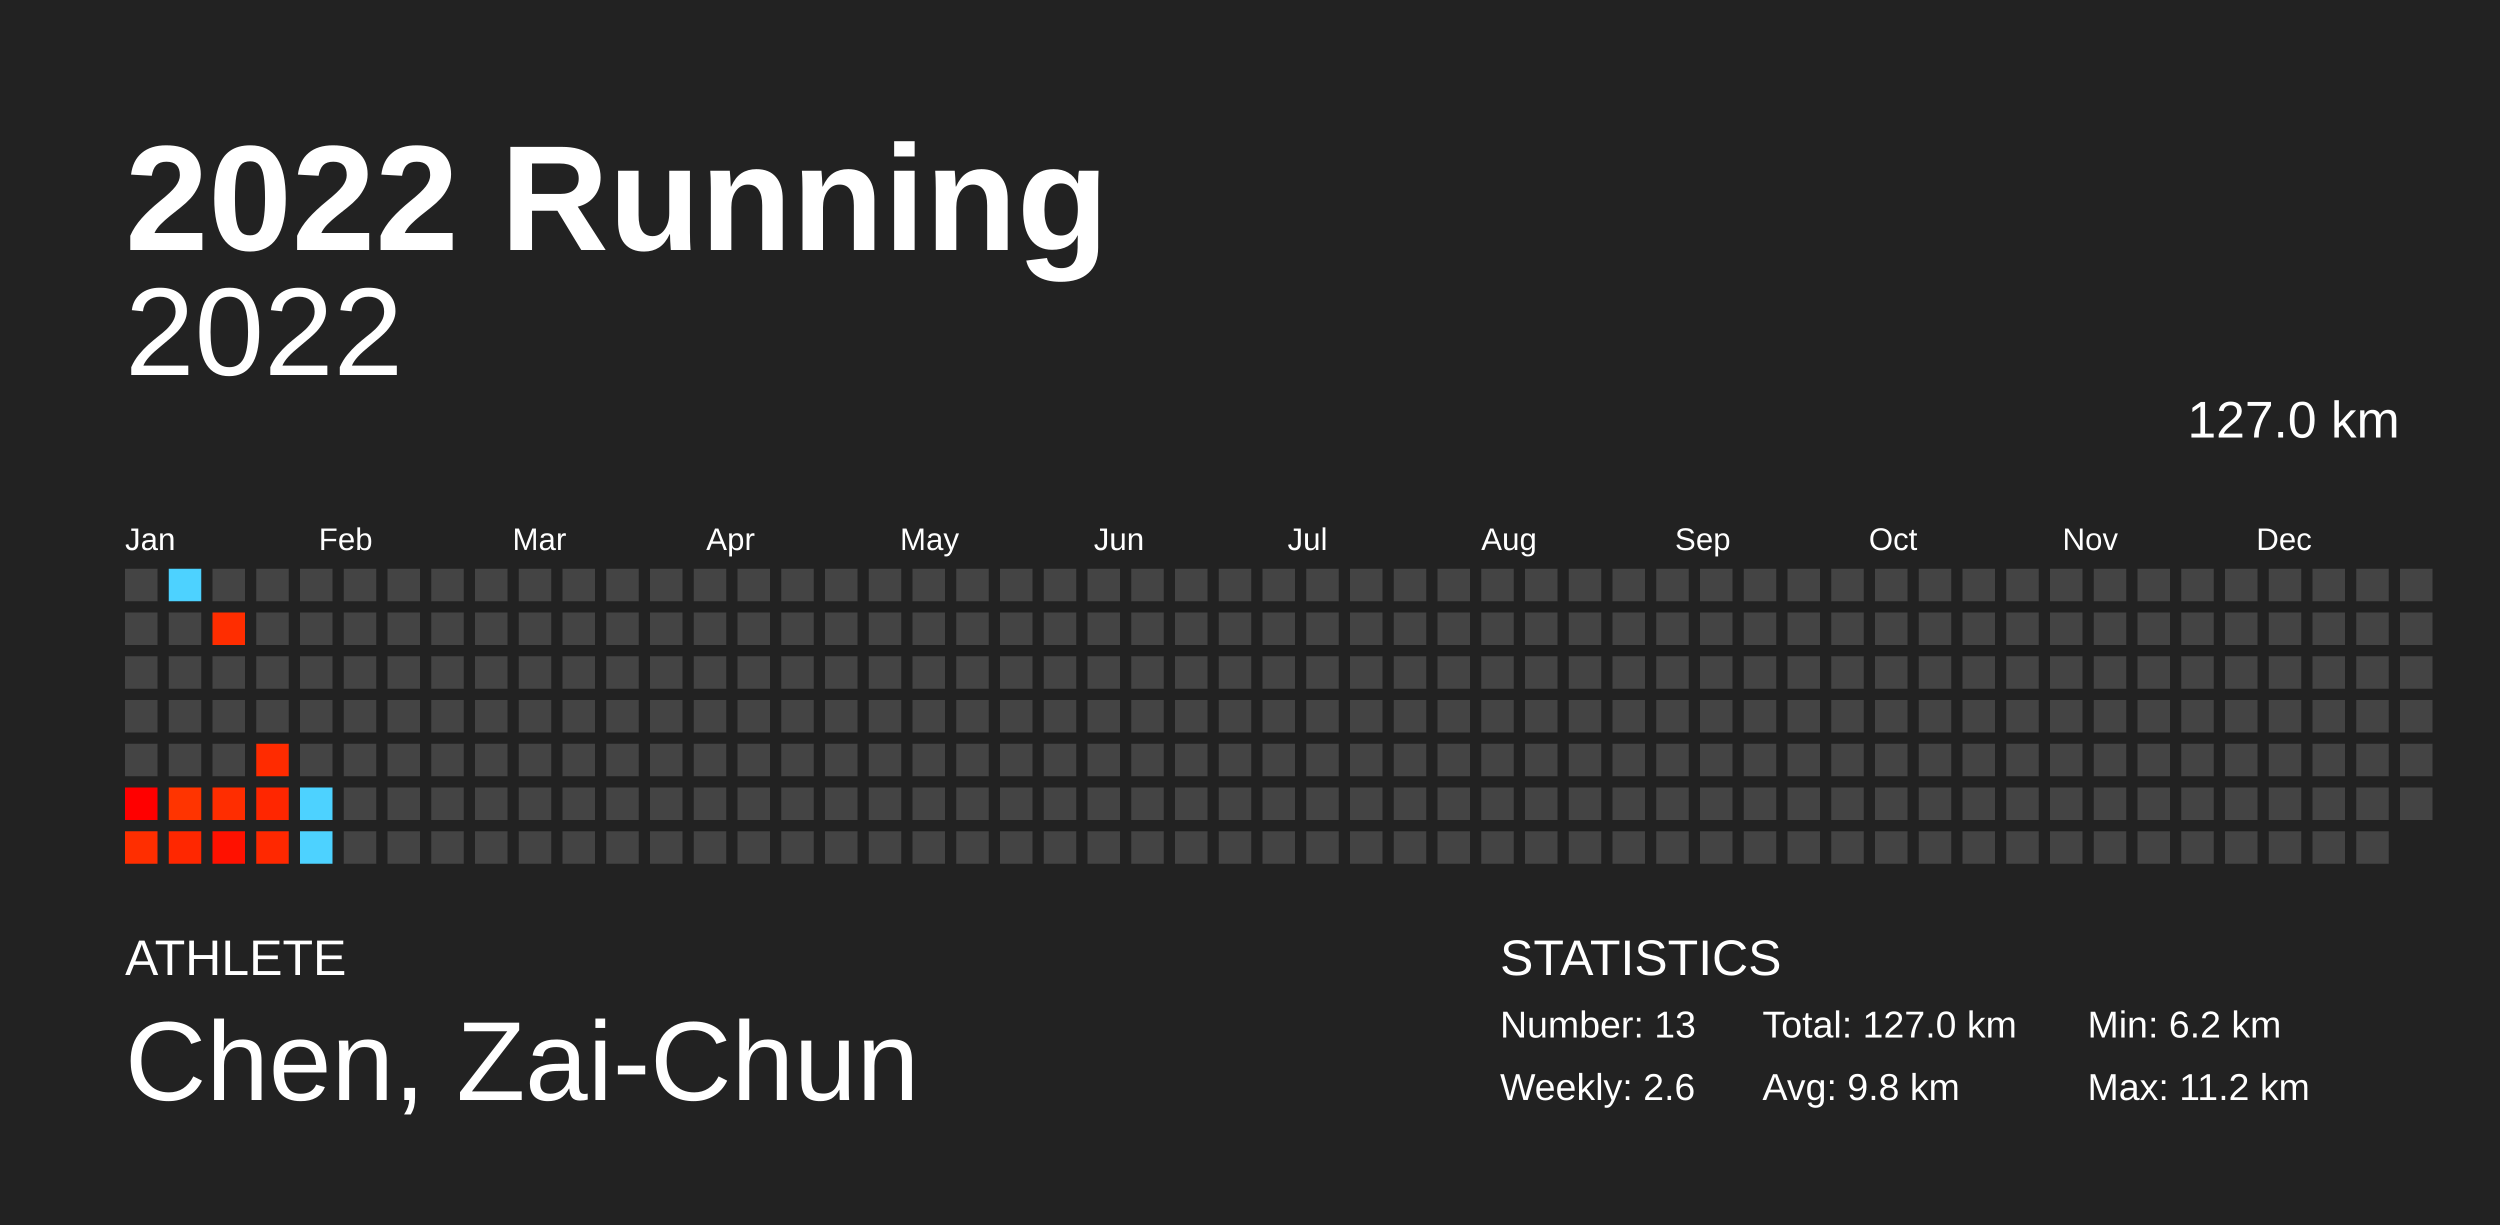
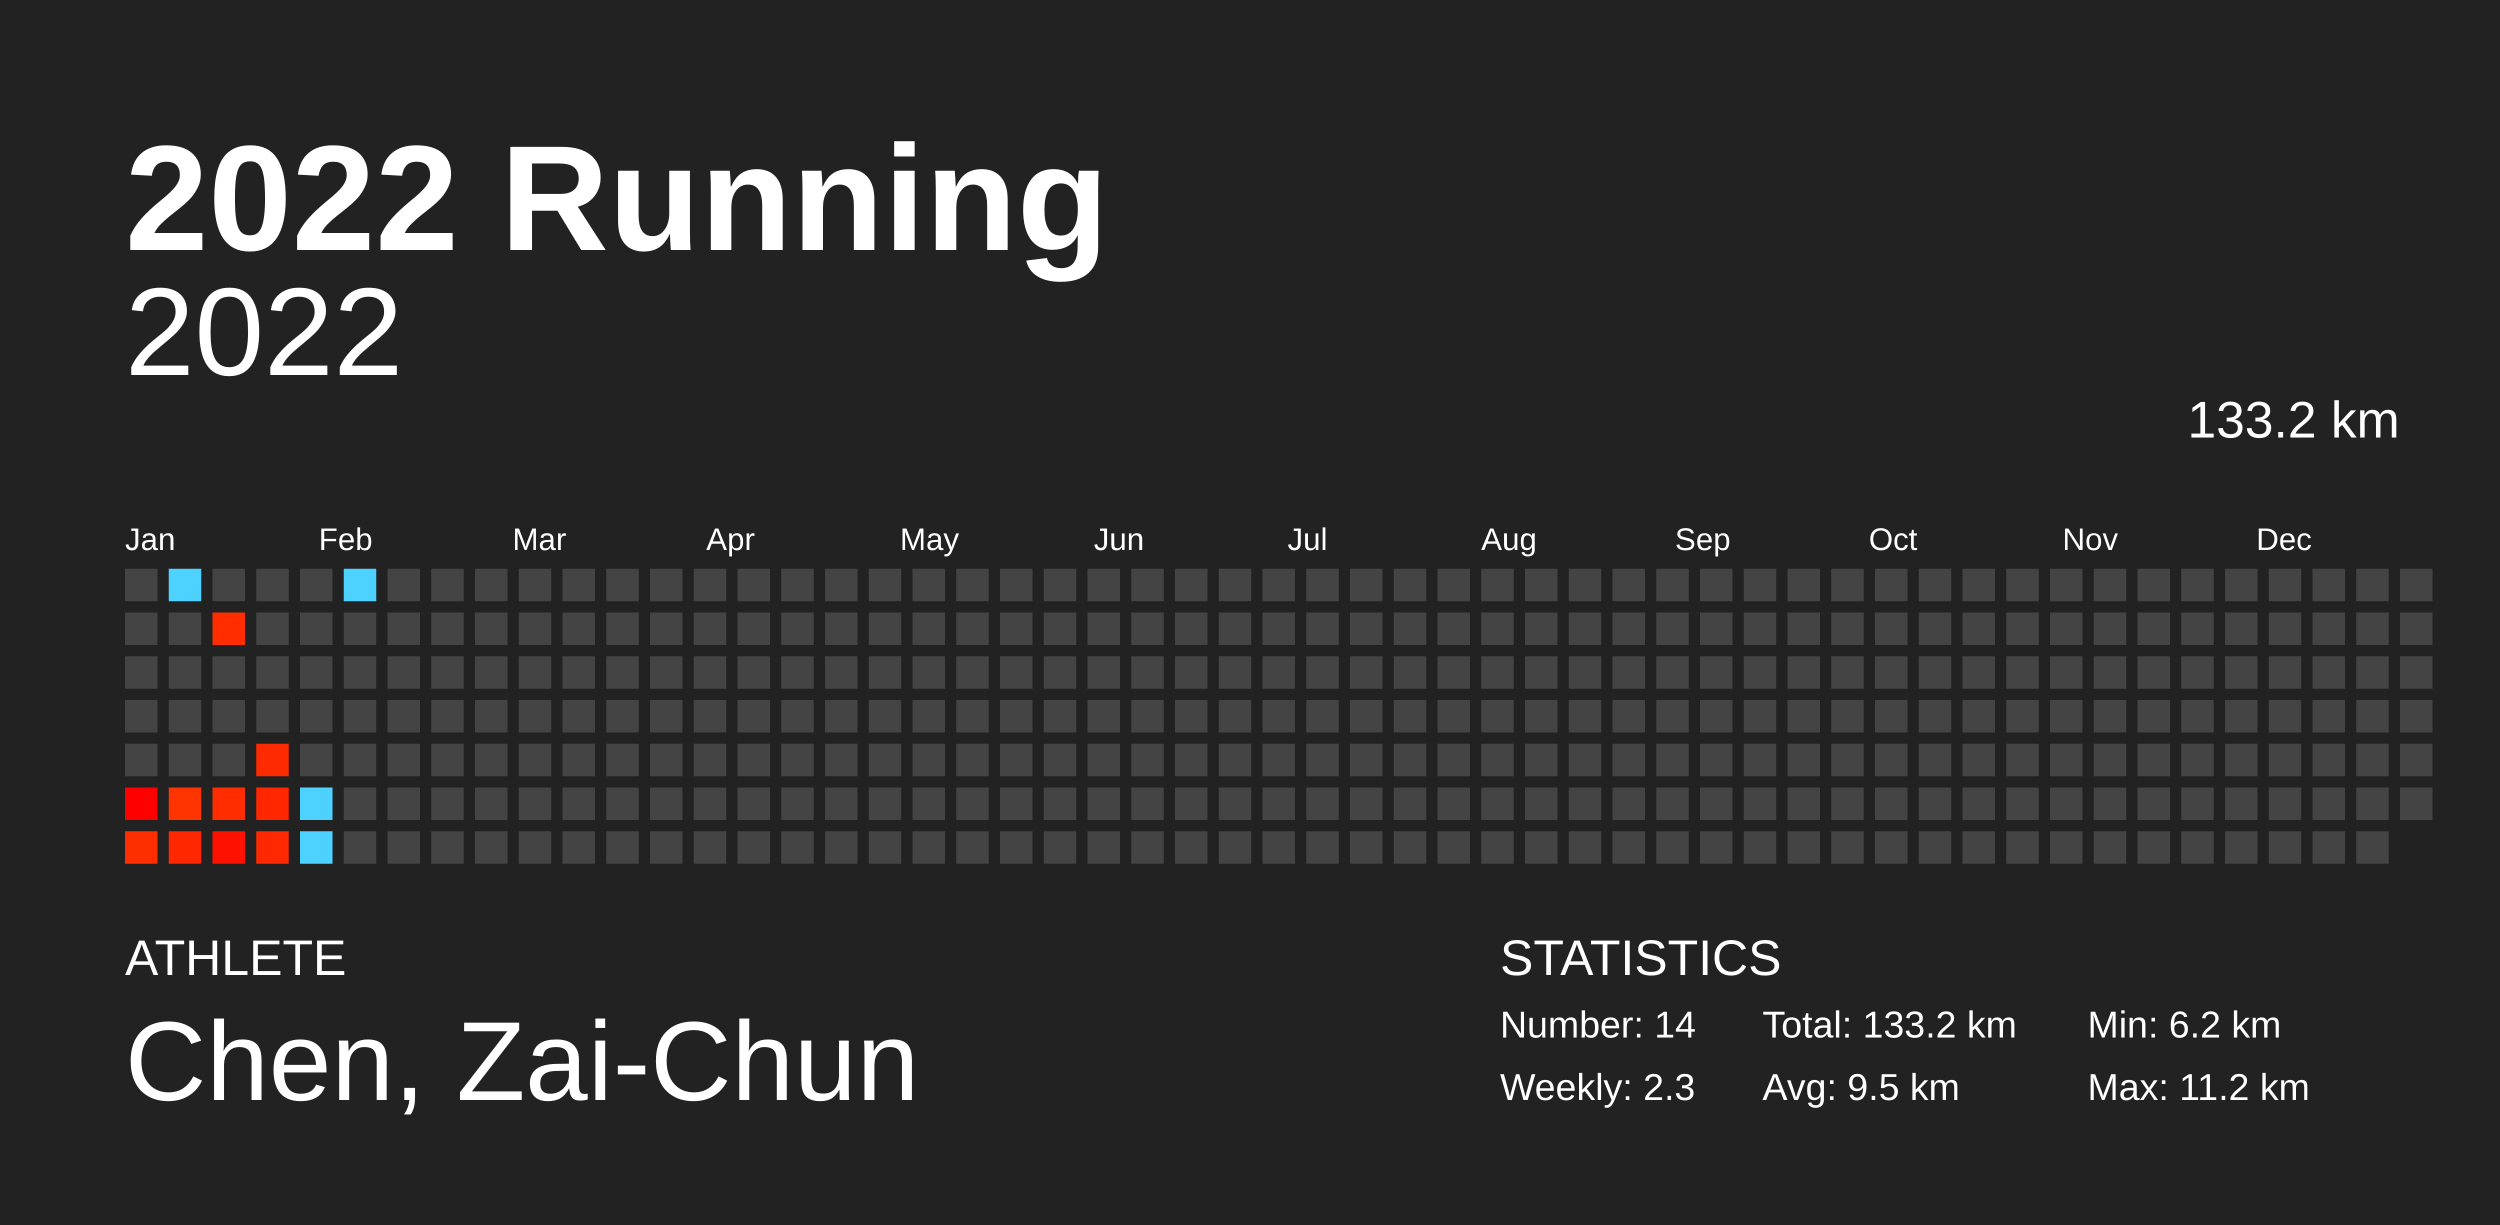
<svg xmlns="http://www.w3.org/2000/svg" baseProfile="full" height="98mm" version="1.1" viewBox="0,0,200,98" width="200mm">
  <defs />
  <rect fill="#222222" height="98" width="200" x="0" y="0" />
  <text fill="#FFFFFF" style="font-size:12px; font-family:Arial; font-weight:bold;" x="10" y="20">2022 Running</text>
  <text fill="#FFFFFF" style="font-size:4px; font-family:Arial" x="10" y="78">ATHLETE</text>
  <text fill="#FFFFFF" style="font-size:9px; font-family:Arial" x="10" y="88">Chen, Zai-Chun</text>
  <text fill="#FFFFFF" style="font-size:4px; font-family:Arial" x="120" y="78">STATISTICS</text>
-   <text fill="#FFFFFF" style="font-size:3px; font-family:Arial" x="120" y="83">Number: 13</text>
-   <text fill="#FFFFFF" style="font-size:3px; font-family:Arial" x="120" y="88">Weekly: 2.6</text>
-   <text fill="#FFFFFF" style="font-size:3px; font-family:Arial" x="141" y="83">Total: 127.0 km</text>
-   <text fill="#FFFFFF" style="font-size:3px; font-family:Arial" x="141" y="88">Avg: 9.8 km</text>
+   <text fill="#FFFFFF" style="font-size:3px; font-family:Arial" x="120" y="83">Number: 14</text>
+   <text fill="#FFFFFF" style="font-size:3px; font-family:Arial" x="120" y="88">Weekly: 2.3</text>
+   <text fill="#FFFFFF" style="font-size:3px; font-family:Arial" x="141" y="83">Total: 133.2 km</text>
+   <text fill="#FFFFFF" style="font-size:3px; font-family:Arial" x="141" y="88">Avg: 9.5 km</text>
  <text fill="#FFFFFF" style="font-size:3px; font-family:Arial" x="167" y="83">Min: 6.2 km</text>
  <text fill="#FFFFFF" style="font-size:3px; font-family:Arial" x="167" y="88">Max: 11.2 km</text>
  <text alignment-baseline="hanging" fill="#FFFFFF" style="font-size:10.0px; font-family:Arial;" x="10" y="30">2022</text>
-   <text alignment-baseline="hanging" fill="#FFFFFF" style="font-size:4.125px; font-family:Arial;" x="175" y="35">127.0 km</text>
+   <text alignment-baseline="hanging" fill="#FFFFFF" style="font-size:4.125px; font-family:Arial;" x="175" y="35">133.2 km</text>
  <text fill="#FFFFFF" style="font-size:2.5px; font-family:Arial" x="10.0" y="44">Jan</text>
  <text fill="#FFFFFF" style="font-size:2.5px; font-family:Arial" x="25.5" y="44">Feb</text>
  <text fill="#FFFFFF" style="font-size:2.5px; font-family:Arial" x="41.0" y="44">Mar</text>
  <text fill="#FFFFFF" style="font-size:2.5px; font-family:Arial" x="56.5" y="44">Apr</text>
  <text fill="#FFFFFF" style="font-size:2.5px; font-family:Arial" x="72.0" y="44">May</text>
  <text fill="#FFFFFF" style="font-size:2.5px; font-family:Arial" x="87.5" y="44">Jun</text>
  <text fill="#FFFFFF" style="font-size:2.5px; font-family:Arial" x="103.0" y="44">Jul</text>
  <text fill="#FFFFFF" style="font-size:2.5px; font-family:Arial" x="118.5" y="44">Aug</text>
  <text fill="#FFFFFF" style="font-size:2.5px; font-family:Arial" x="134.0" y="44">Sep</text>
  <text fill="#FFFFFF" style="font-size:2.5px; font-family:Arial" x="149.5" y="44">Oct</text>
  <text fill="#FFFFFF" style="font-size:2.5px; font-family:Arial" x="165.0" y="44">Nov</text>
  <text fill="#FFFFFF" style="font-size:2.5px; font-family:Arial" x="180.5" y="44">Dec</text>
  <rect fill="#444444" height="2.6" width="2.6" x="10.0" y="45.5" />
  <rect fill="#444444" height="2.6" width="2.6" x="10.0" y="49.0" />
  <rect fill="#444444" height="2.6" width="2.6" x="10.0" y="52.5" />
  <rect fill="#444444" height="2.6" width="2.6" x="10.0" y="56.0" />
  <rect fill="#444444" height="2.6" width="2.6" x="10.0" y="59.5" />
  <rect fill="#ff0000" height="2.6" width="2.6" x="10.0" y="63.0" />
  <rect fill="#ff2e00" height="2.6" width="2.6" x="10.0" y="66.5" />
  <rect fill="#4dd2ff" height="2.6" width="2.6" x="13.5" y="45.5" />
  <rect fill="#444444" height="2.6" width="2.6" x="13.5" y="49.0" />
  <rect fill="#444444" height="2.6" width="2.6" x="13.5" y="52.5" />
  <rect fill="#444444" height="2.6" width="2.6" x="13.5" y="56.0" />
  <rect fill="#444444" height="2.6" width="2.6" x="13.5" y="59.5" />
  <rect fill="#ff3400" height="2.6" width="2.6" x="13.5" y="63.0" />
  <rect fill="#ff2700" height="2.6" width="2.6" x="13.5" y="66.5" />
  <rect fill="#444444" height="2.6" width="2.6" x="17.0" y="45.5" />
  <rect fill="#ff2d00" height="2.6" width="2.6" x="17.0" y="49.0" />
  <rect fill="#444444" height="2.6" width="2.6" x="17.0" y="52.5" />
  <rect fill="#444444" height="2.6" width="2.6" x="17.0" y="56.0" />
  <rect fill="#444444" height="2.6" width="2.6" x="17.0" y="59.5" />
  <rect fill="#ff2d00" height="2.6" width="2.6" x="17.0" y="63.0" />
  <rect fill="#ff1100" height="2.6" width="2.6" x="17.0" y="66.5" />
  <rect fill="#444444" height="2.6" width="2.6" x="20.5" y="45.5" />
  <rect fill="#444444" height="2.6" width="2.6" x="20.5" y="49.0" />
  <rect fill="#444444" height="2.6" width="2.6" x="20.5" y="52.5" />
  <rect fill="#444444" height="2.6" width="2.6" x="20.5" y="56.0" />
  <rect fill="#ff2b00" height="2.6" width="2.6" x="20.5" y="59.5" />
  <rect fill="#ff2600" height="2.6" width="2.6" x="20.5" y="63.0" />
  <rect fill="#ff2800" height="2.6" width="2.6" x="20.5" y="66.5" />
  <rect fill="#444444" height="2.6" width="2.6" x="24.0" y="45.5" />
  <rect fill="#444444" height="2.6" width="2.6" x="24.0" y="49.0" />
  <rect fill="#444444" height="2.6" width="2.6" x="24.0" y="52.5" />
  <rect fill="#444444" height="2.6" width="2.6" x="24.0" y="56.0" />
  <rect fill="#444444" height="2.6" width="2.6" x="24.0" y="59.5" />
  <rect fill="#4dd2ff" height="2.6" width="2.6" x="24.0" y="63.0" />
  <rect fill="#4dd2ff" height="2.6" width="2.6" x="24.0" y="66.5" />
-   <rect fill="#444444" height="2.6" width="2.6" x="27.5" y="45.5" />
+   <rect fill="#4dd2ff" height="2.6" width="2.6" x="27.5" y="45.5" />
  <rect fill="#444444" height="2.6" width="2.6" x="27.5" y="49.0" />
  <rect fill="#444444" height="2.6" width="2.6" x="27.5" y="52.5" />
  <rect fill="#444444" height="2.6" width="2.6" x="27.5" y="56.0" />
  <rect fill="#444444" height="2.6" width="2.6" x="27.5" y="59.5" />
  <rect fill="#444444" height="2.6" width="2.6" x="27.5" y="63.0" />
  <rect fill="#444444" height="2.6" width="2.6" x="27.5" y="66.5" />
  <rect fill="#444444" height="2.6" width="2.6" x="31.0" y="45.5" />
  <rect fill="#444444" height="2.6" width="2.6" x="31.0" y="49.0" />
  <rect fill="#444444" height="2.6" width="2.6" x="31.0" y="52.5" />
  <rect fill="#444444" height="2.6" width="2.6" x="31.0" y="56.0" />
  <rect fill="#444444" height="2.6" width="2.6" x="31.0" y="59.5" />
  <rect fill="#444444" height="2.6" width="2.6" x="31.0" y="63.0" />
  <rect fill="#444444" height="2.6" width="2.6" x="31.0" y="66.5" />
  <rect fill="#444444" height="2.6" width="2.6" x="34.5" y="45.5" />
  <rect fill="#444444" height="2.6" width="2.6" x="34.5" y="49.0" />
  <rect fill="#444444" height="2.6" width="2.6" x="34.5" y="52.5" />
  <rect fill="#444444" height="2.6" width="2.6" x="34.5" y="56.0" />
  <rect fill="#444444" height="2.6" width="2.6" x="34.5" y="59.5" />
  <rect fill="#444444" height="2.6" width="2.6" x="34.5" y="63.0" />
  <rect fill="#444444" height="2.6" width="2.6" x="34.5" y="66.5" />
  <rect fill="#444444" height="2.6" width="2.6" x="38.0" y="45.5" />
  <rect fill="#444444" height="2.6" width="2.6" x="38.0" y="49.0" />
  <rect fill="#444444" height="2.6" width="2.6" x="38.0" y="52.5" />
  <rect fill="#444444" height="2.6" width="2.6" x="38.0" y="56.0" />
  <rect fill="#444444" height="2.6" width="2.6" x="38.0" y="59.5" />
  <rect fill="#444444" height="2.6" width="2.6" x="38.0" y="63.0" />
  <rect fill="#444444" height="2.6" width="2.6" x="38.0" y="66.5" />
  <rect fill="#444444" height="2.6" width="2.6" x="41.5" y="45.5" />
  <rect fill="#444444" height="2.6" width="2.6" x="41.5" y="49.0" />
  <rect fill="#444444" height="2.6" width="2.6" x="41.5" y="52.5" />
  <rect fill="#444444" height="2.6" width="2.6" x="41.5" y="56.0" />
  <rect fill="#444444" height="2.6" width="2.6" x="41.5" y="59.5" />
  <rect fill="#444444" height="2.6" width="2.6" x="41.5" y="63.0" />
  <rect fill="#444444" height="2.6" width="2.6" x="41.5" y="66.5" />
  <rect fill="#444444" height="2.6" width="2.6" x="45.0" y="45.5" />
  <rect fill="#444444" height="2.6" width="2.6" x="45.0" y="49.0" />
  <rect fill="#444444" height="2.6" width="2.6" x="45.0" y="52.5" />
  <rect fill="#444444" height="2.6" width="2.6" x="45.0" y="56.0" />
  <rect fill="#444444" height="2.6" width="2.6" x="45.0" y="59.5" />
  <rect fill="#444444" height="2.6" width="2.6" x="45.0" y="63.0" />
  <rect fill="#444444" height="2.6" width="2.6" x="45.0" y="66.5" />
  <rect fill="#444444" height="2.6" width="2.6" x="48.5" y="45.5" />
  <rect fill="#444444" height="2.6" width="2.6" x="48.5" y="49.0" />
  <rect fill="#444444" height="2.6" width="2.6" x="48.5" y="52.5" />
  <rect fill="#444444" height="2.6" width="2.6" x="48.5" y="56.0" />
  <rect fill="#444444" height="2.6" width="2.6" x="48.5" y="59.5" />
  <rect fill="#444444" height="2.6" width="2.6" x="48.5" y="63.0" />
  <rect fill="#444444" height="2.6" width="2.6" x="48.5" y="66.5" />
  <rect fill="#444444" height="2.6" width="2.6" x="52.0" y="45.5" />
  <rect fill="#444444" height="2.6" width="2.6" x="52.0" y="49.0" />
  <rect fill="#444444" height="2.6" width="2.6" x="52.0" y="52.5" />
  <rect fill="#444444" height="2.6" width="2.6" x="52.0" y="56.0" />
  <rect fill="#444444" height="2.6" width="2.6" x="52.0" y="59.5" />
  <rect fill="#444444" height="2.6" width="2.6" x="52.0" y="63.0" />
  <rect fill="#444444" height="2.6" width="2.6" x="52.0" y="66.5" />
  <rect fill="#444444" height="2.6" width="2.6" x="55.5" y="45.5" />
  <rect fill="#444444" height="2.6" width="2.6" x="55.5" y="49.0" />
  <rect fill="#444444" height="2.6" width="2.6" x="55.5" y="52.5" />
  <rect fill="#444444" height="2.6" width="2.6" x="55.5" y="56.0" />
  <rect fill="#444444" height="2.6" width="2.6" x="55.5" y="59.5" />
  <rect fill="#444444" height="2.6" width="2.6" x="55.5" y="63.0" />
  <rect fill="#444444" height="2.6" width="2.6" x="55.5" y="66.5" />
  <rect fill="#444444" height="2.6" width="2.6" x="59.0" y="45.5" />
  <rect fill="#444444" height="2.6" width="2.6" x="59.0" y="49.0" />
  <rect fill="#444444" height="2.6" width="2.6" x="59.0" y="52.5" />
  <rect fill="#444444" height="2.6" width="2.6" x="59.0" y="56.0" />
  <rect fill="#444444" height="2.6" width="2.6" x="59.0" y="59.5" />
  <rect fill="#444444" height="2.6" width="2.6" x="59.0" y="63.0" />
  <rect fill="#444444" height="2.6" width="2.6" x="59.0" y="66.5" />
  <rect fill="#444444" height="2.6" width="2.6" x="62.5" y="45.5" />
  <rect fill="#444444" height="2.6" width="2.6" x="62.5" y="49.0" />
  <rect fill="#444444" height="2.6" width="2.6" x="62.5" y="52.5" />
  <rect fill="#444444" height="2.6" width="2.6" x="62.5" y="56.0" />
  <rect fill="#444444" height="2.6" width="2.6" x="62.5" y="59.5" />
  <rect fill="#444444" height="2.6" width="2.6" x="62.5" y="63.0" />
  <rect fill="#444444" height="2.6" width="2.6" x="62.5" y="66.5" />
  <rect fill="#444444" height="2.6" width="2.6" x="66.0" y="45.5" />
  <rect fill="#444444" height="2.6" width="2.6" x="66.0" y="49.0" />
  <rect fill="#444444" height="2.6" width="2.6" x="66.0" y="52.5" />
  <rect fill="#444444" height="2.6" width="2.6" x="66.0" y="56.0" />
  <rect fill="#444444" height="2.6" width="2.6" x="66.0" y="59.5" />
  <rect fill="#444444" height="2.6" width="2.6" x="66.0" y="63.0" />
  <rect fill="#444444" height="2.6" width="2.6" x="66.0" y="66.5" />
  <rect fill="#444444" height="2.6" width="2.6" x="69.5" y="45.5" />
  <rect fill="#444444" height="2.6" width="2.6" x="69.5" y="49.0" />
  <rect fill="#444444" height="2.6" width="2.6" x="69.5" y="52.5" />
  <rect fill="#444444" height="2.6" width="2.6" x="69.5" y="56.0" />
  <rect fill="#444444" height="2.6" width="2.6" x="69.5" y="59.5" />
  <rect fill="#444444" height="2.6" width="2.6" x="69.5" y="63.0" />
  <rect fill="#444444" height="2.6" width="2.6" x="69.5" y="66.5" />
  <rect fill="#444444" height="2.6" width="2.6" x="73.0" y="45.5" />
  <rect fill="#444444" height="2.6" width="2.6" x="73.0" y="49.0" />
  <rect fill="#444444" height="2.6" width="2.6" x="73.0" y="52.5" />
  <rect fill="#444444" height="2.6" width="2.6" x="73.0" y="56.0" />
  <rect fill="#444444" height="2.6" width="2.6" x="73.0" y="59.5" />
  <rect fill="#444444" height="2.6" width="2.6" x="73.0" y="63.0" />
  <rect fill="#444444" height="2.6" width="2.6" x="73.0" y="66.5" />
  <rect fill="#444444" height="2.6" width="2.6" x="76.5" y="45.5" />
  <rect fill="#444444" height="2.6" width="2.6" x="76.5" y="49.0" />
  <rect fill="#444444" height="2.6" width="2.6" x="76.5" y="52.5" />
  <rect fill="#444444" height="2.6" width="2.6" x="76.5" y="56.0" />
  <rect fill="#444444" height="2.6" width="2.6" x="76.5" y="59.5" />
  <rect fill="#444444" height="2.6" width="2.6" x="76.5" y="63.0" />
  <rect fill="#444444" height="2.6" width="2.6" x="76.5" y="66.5" />
  <rect fill="#444444" height="2.6" width="2.6" x="80.0" y="45.5" />
  <rect fill="#444444" height="2.6" width="2.6" x="80.0" y="49.0" />
  <rect fill="#444444" height="2.6" width="2.6" x="80.0" y="52.5" />
  <rect fill="#444444" height="2.6" width="2.6" x="80.0" y="56.0" />
  <rect fill="#444444" height="2.6" width="2.6" x="80.0" y="59.5" />
  <rect fill="#444444" height="2.6" width="2.6" x="80.0" y="63.0" />
  <rect fill="#444444" height="2.6" width="2.6" x="80.0" y="66.5" />
  <rect fill="#444444" height="2.6" width="2.6" x="83.5" y="45.5" />
  <rect fill="#444444" height="2.6" width="2.6" x="83.5" y="49.0" />
  <rect fill="#444444" height="2.6" width="2.6" x="83.5" y="52.5" />
  <rect fill="#444444" height="2.6" width="2.6" x="83.5" y="56.0" />
  <rect fill="#444444" height="2.6" width="2.6" x="83.5" y="59.5" />
  <rect fill="#444444" height="2.6" width="2.6" x="83.5" y="63.0" />
  <rect fill="#444444" height="2.6" width="2.6" x="83.5" y="66.5" />
  <rect fill="#444444" height="2.6" width="2.6" x="87.0" y="45.5" />
  <rect fill="#444444" height="2.6" width="2.6" x="87.0" y="49.0" />
  <rect fill="#444444" height="2.6" width="2.6" x="87.0" y="52.5" />
  <rect fill="#444444" height="2.6" width="2.6" x="87.0" y="56.0" />
  <rect fill="#444444" height="2.6" width="2.6" x="87.0" y="59.5" />
  <rect fill="#444444" height="2.6" width="2.6" x="87.0" y="63.0" />
  <rect fill="#444444" height="2.6" width="2.6" x="87.0" y="66.5" />
  <rect fill="#444444" height="2.6" width="2.6" x="90.5" y="45.5" />
  <rect fill="#444444" height="2.6" width="2.6" x="90.5" y="49.0" />
  <rect fill="#444444" height="2.6" width="2.6" x="90.5" y="52.5" />
  <rect fill="#444444" height="2.6" width="2.6" x="90.5" y="56.0" />
  <rect fill="#444444" height="2.6" width="2.6" x="90.5" y="59.5" />
  <rect fill="#444444" height="2.6" width="2.6" x="90.5" y="63.0" />
  <rect fill="#444444" height="2.6" width="2.6" x="90.5" y="66.5" />
  <rect fill="#444444" height="2.6" width="2.6" x="94.0" y="45.5" />
  <rect fill="#444444" height="2.6" width="2.6" x="94.0" y="49.0" />
  <rect fill="#444444" height="2.6" width="2.6" x="94.0" y="52.5" />
  <rect fill="#444444" height="2.6" width="2.6" x="94.0" y="56.0" />
  <rect fill="#444444" height="2.6" width="2.6" x="94.0" y="59.5" />
  <rect fill="#444444" height="2.6" width="2.6" x="94.0" y="63.0" />
  <rect fill="#444444" height="2.6" width="2.6" x="94.0" y="66.5" />
  <rect fill="#444444" height="2.6" width="2.6" x="97.5" y="45.5" />
  <rect fill="#444444" height="2.6" width="2.6" x="97.5" y="49.0" />
  <rect fill="#444444" height="2.6" width="2.6" x="97.5" y="52.5" />
  <rect fill="#444444" height="2.6" width="2.6" x="97.5" y="56.0" />
  <rect fill="#444444" height="2.6" width="2.6" x="97.5" y="59.5" />
  <rect fill="#444444" height="2.6" width="2.6" x="97.5" y="63.0" />
  <rect fill="#444444" height="2.6" width="2.6" x="97.5" y="66.5" />
  <rect fill="#444444" height="2.6" width="2.6" x="101.0" y="45.5" />
  <rect fill="#444444" height="2.6" width="2.6" x="101.0" y="49.0" />
  <rect fill="#444444" height="2.6" width="2.6" x="101.0" y="52.5" />
  <rect fill="#444444" height="2.6" width="2.6" x="101.0" y="56.0" />
  <rect fill="#444444" height="2.6" width="2.6" x="101.0" y="59.5" />
  <rect fill="#444444" height="2.6" width="2.6" x="101.0" y="63.0" />
  <rect fill="#444444" height="2.6" width="2.6" x="101.0" y="66.5" />
  <rect fill="#444444" height="2.6" width="2.6" x="104.5" y="45.5" />
  <rect fill="#444444" height="2.6" width="2.6" x="104.5" y="49.0" />
  <rect fill="#444444" height="2.6" width="2.6" x="104.5" y="52.5" />
  <rect fill="#444444" height="2.6" width="2.6" x="104.5" y="56.0" />
  <rect fill="#444444" height="2.6" width="2.6" x="104.5" y="59.5" />
  <rect fill="#444444" height="2.6" width="2.6" x="104.5" y="63.0" />
  <rect fill="#444444" height="2.6" width="2.6" x="104.5" y="66.5" />
  <rect fill="#444444" height="2.6" width="2.6" x="108.0" y="45.5" />
  <rect fill="#444444" height="2.6" width="2.6" x="108.0" y="49.0" />
  <rect fill="#444444" height="2.6" width="2.6" x="108.0" y="52.5" />
  <rect fill="#444444" height="2.6" width="2.6" x="108.0" y="56.0" />
  <rect fill="#444444" height="2.6" width="2.6" x="108.0" y="59.5" />
  <rect fill="#444444" height="2.6" width="2.6" x="108.0" y="63.0" />
  <rect fill="#444444" height="2.6" width="2.6" x="108.0" y="66.5" />
  <rect fill="#444444" height="2.6" width="2.6" x="111.5" y="45.5" />
  <rect fill="#444444" height="2.6" width="2.6" x="111.5" y="49.0" />
  <rect fill="#444444" height="2.6" width="2.6" x="111.5" y="52.5" />
  <rect fill="#444444" height="2.6" width="2.6" x="111.5" y="56.0" />
  <rect fill="#444444" height="2.6" width="2.6" x="111.5" y="59.5" />
  <rect fill="#444444" height="2.6" width="2.6" x="111.5" y="63.0" />
  <rect fill="#444444" height="2.6" width="2.6" x="111.5" y="66.5" />
  <rect fill="#444444" height="2.6" width="2.6" x="115.0" y="45.5" />
  <rect fill="#444444" height="2.6" width="2.6" x="115.0" y="49.0" />
  <rect fill="#444444" height="2.6" width="2.6" x="115.0" y="52.5" />
  <rect fill="#444444" height="2.6" width="2.6" x="115.0" y="56.0" />
  <rect fill="#444444" height="2.6" width="2.6" x="115.0" y="59.5" />
  <rect fill="#444444" height="2.6" width="2.6" x="115.0" y="63.0" />
  <rect fill="#444444" height="2.6" width="2.6" x="115.0" y="66.5" />
  <rect fill="#444444" height="2.6" width="2.6" x="118.5" y="45.5" />
  <rect fill="#444444" height="2.6" width="2.6" x="118.5" y="49.0" />
  <rect fill="#444444" height="2.6" width="2.6" x="118.5" y="52.5" />
  <rect fill="#444444" height="2.6" width="2.6" x="118.5" y="56.0" />
  <rect fill="#444444" height="2.6" width="2.6" x="118.5" y="59.5" />
  <rect fill="#444444" height="2.6" width="2.6" x="118.5" y="63.0" />
  <rect fill="#444444" height="2.6" width="2.6" x="118.5" y="66.5" />
  <rect fill="#444444" height="2.6" width="2.6" x="122.0" y="45.5" />
  <rect fill="#444444" height="2.6" width="2.6" x="122.0" y="49.0" />
  <rect fill="#444444" height="2.6" width="2.6" x="122.0" y="52.5" />
  <rect fill="#444444" height="2.6" width="2.6" x="122.0" y="56.0" />
  <rect fill="#444444" height="2.6" width="2.6" x="122.0" y="59.5" />
  <rect fill="#444444" height="2.6" width="2.6" x="122.0" y="63.0" />
  <rect fill="#444444" height="2.6" width="2.6" x="122.0" y="66.5" />
  <rect fill="#444444" height="2.6" width="2.6" x="125.5" y="45.5" />
  <rect fill="#444444" height="2.6" width="2.6" x="125.5" y="49.0" />
  <rect fill="#444444" height="2.6" width="2.6" x="125.5" y="52.5" />
  <rect fill="#444444" height="2.6" width="2.6" x="125.5" y="56.0" />
  <rect fill="#444444" height="2.6" width="2.6" x="125.5" y="59.5" />
  <rect fill="#444444" height="2.6" width="2.6" x="125.5" y="63.0" />
  <rect fill="#444444" height="2.6" width="2.6" x="125.5" y="66.5" />
  <rect fill="#444444" height="2.6" width="2.6" x="129.0" y="45.5" />
  <rect fill="#444444" height="2.6" width="2.6" x="129.0" y="49.0" />
  <rect fill="#444444" height="2.6" width="2.6" x="129.0" y="52.5" />
  <rect fill="#444444" height="2.6" width="2.6" x="129.0" y="56.0" />
  <rect fill="#444444" height="2.6" width="2.6" x="129.0" y="59.5" />
  <rect fill="#444444" height="2.6" width="2.6" x="129.0" y="63.0" />
  <rect fill="#444444" height="2.6" width="2.6" x="129.0" y="66.5" />
  <rect fill="#444444" height="2.6" width="2.6" x="132.5" y="45.5" />
  <rect fill="#444444" height="2.6" width="2.6" x="132.5" y="49.0" />
  <rect fill="#444444" height="2.6" width="2.6" x="132.5" y="52.5" />
  <rect fill="#444444" height="2.6" width="2.6" x="132.5" y="56.0" />
  <rect fill="#444444" height="2.6" width="2.6" x="132.5" y="59.5" />
  <rect fill="#444444" height="2.6" width="2.6" x="132.5" y="63.0" />
  <rect fill="#444444" height="2.6" width="2.6" x="132.5" y="66.5" />
  <rect fill="#444444" height="2.6" width="2.6" x="136.0" y="45.5" />
  <rect fill="#444444" height="2.6" width="2.6" x="136.0" y="49.0" />
  <rect fill="#444444" height="2.6" width="2.6" x="136.0" y="52.5" />
  <rect fill="#444444" height="2.6" width="2.6" x="136.0" y="56.0" />
  <rect fill="#444444" height="2.6" width="2.6" x="136.0" y="59.5" />
  <rect fill="#444444" height="2.6" width="2.6" x="136.0" y="63.0" />
  <rect fill="#444444" height="2.6" width="2.6" x="136.0" y="66.5" />
  <rect fill="#444444" height="2.6" width="2.6" x="139.5" y="45.5" />
  <rect fill="#444444" height="2.6" width="2.6" x="139.5" y="49.0" />
  <rect fill="#444444" height="2.6" width="2.6" x="139.5" y="52.5" />
  <rect fill="#444444" height="2.6" width="2.6" x="139.5" y="56.0" />
  <rect fill="#444444" height="2.6" width="2.6" x="139.5" y="59.5" />
  <rect fill="#444444" height="2.6" width="2.6" x="139.5" y="63.0" />
  <rect fill="#444444" height="2.6" width="2.6" x="139.5" y="66.5" />
  <rect fill="#444444" height="2.6" width="2.6" x="143.0" y="45.5" />
  <rect fill="#444444" height="2.6" width="2.6" x="143.0" y="49.0" />
  <rect fill="#444444" height="2.6" width="2.6" x="143.0" y="52.5" />
  <rect fill="#444444" height="2.6" width="2.6" x="143.0" y="56.0" />
  <rect fill="#444444" height="2.6" width="2.6" x="143.0" y="59.5" />
  <rect fill="#444444" height="2.6" width="2.6" x="143.0" y="63.0" />
  <rect fill="#444444" height="2.6" width="2.6" x="143.0" y="66.5" />
  <rect fill="#444444" height="2.6" width="2.6" x="146.5" y="45.5" />
  <rect fill="#444444" height="2.6" width="2.6" x="146.5" y="49.0" />
  <rect fill="#444444" height="2.6" width="2.6" x="146.5" y="52.5" />
  <rect fill="#444444" height="2.6" width="2.6" x="146.5" y="56.0" />
  <rect fill="#444444" height="2.6" width="2.6" x="146.5" y="59.5" />
  <rect fill="#444444" height="2.6" width="2.6" x="146.5" y="63.0" />
  <rect fill="#444444" height="2.6" width="2.6" x="146.5" y="66.5" />
  <rect fill="#444444" height="2.6" width="2.6" x="150.0" y="45.5" />
  <rect fill="#444444" height="2.6" width="2.6" x="150.0" y="49.0" />
  <rect fill="#444444" height="2.6" width="2.6" x="150.0" y="52.5" />
  <rect fill="#444444" height="2.6" width="2.6" x="150.0" y="56.0" />
  <rect fill="#444444" height="2.6" width="2.6" x="150.0" y="59.5" />
  <rect fill="#444444" height="2.6" width="2.6" x="150.0" y="63.0" />
  <rect fill="#444444" height="2.6" width="2.6" x="150.0" y="66.5" />
  <rect fill="#444444" height="2.6" width="2.6" x="153.5" y="45.5" />
  <rect fill="#444444" height="2.6" width="2.6" x="153.5" y="49.0" />
  <rect fill="#444444" height="2.6" width="2.6" x="153.5" y="52.5" />
  <rect fill="#444444" height="2.6" width="2.6" x="153.5" y="56.0" />
  <rect fill="#444444" height="2.6" width="2.6" x="153.5" y="59.5" />
  <rect fill="#444444" height="2.6" width="2.6" x="153.5" y="63.0" />
  <rect fill="#444444" height="2.6" width="2.6" x="153.5" y="66.5" />
  <rect fill="#444444" height="2.6" width="2.6" x="157.0" y="45.5" />
  <rect fill="#444444" height="2.6" width="2.6" x="157.0" y="49.0" />
  <rect fill="#444444" height="2.6" width="2.6" x="157.0" y="52.5" />
  <rect fill="#444444" height="2.6" width="2.6" x="157.0" y="56.0" />
  <rect fill="#444444" height="2.6" width="2.6" x="157.0" y="59.5" />
  <rect fill="#444444" height="2.6" width="2.6" x="157.0" y="63.0" />
  <rect fill="#444444" height="2.6" width="2.6" x="157.0" y="66.5" />
  <rect fill="#444444" height="2.6" width="2.6" x="160.5" y="45.5" />
  <rect fill="#444444" height="2.6" width="2.6" x="160.5" y="49.0" />
  <rect fill="#444444" height="2.6" width="2.6" x="160.5" y="52.5" />
  <rect fill="#444444" height="2.6" width="2.6" x="160.5" y="56.0" />
  <rect fill="#444444" height="2.6" width="2.6" x="160.5" y="59.5" />
  <rect fill="#444444" height="2.6" width="2.6" x="160.5" y="63.0" />
  <rect fill="#444444" height="2.6" width="2.6" x="160.5" y="66.5" />
  <rect fill="#444444" height="2.6" width="2.6" x="164.0" y="45.5" />
  <rect fill="#444444" height="2.6" width="2.6" x="164.0" y="49.0" />
  <rect fill="#444444" height="2.6" width="2.6" x="164.0" y="52.5" />
  <rect fill="#444444" height="2.6" width="2.6" x="164.0" y="56.0" />
  <rect fill="#444444" height="2.6" width="2.6" x="164.0" y="59.5" />
  <rect fill="#444444" height="2.6" width="2.6" x="164.0" y="63.0" />
  <rect fill="#444444" height="2.6" width="2.6" x="164.0" y="66.5" />
  <rect fill="#444444" height="2.6" width="2.6" x="167.5" y="45.5" />
  <rect fill="#444444" height="2.6" width="2.6" x="167.5" y="49.0" />
  <rect fill="#444444" height="2.6" width="2.6" x="167.5" y="52.5" />
  <rect fill="#444444" height="2.6" width="2.6" x="167.5" y="56.0" />
  <rect fill="#444444" height="2.6" width="2.6" x="167.5" y="59.5" />
  <rect fill="#444444" height="2.6" width="2.6" x="167.5" y="63.0" />
  <rect fill="#444444" height="2.6" width="2.6" x="167.5" y="66.5" />
  <rect fill="#444444" height="2.6" width="2.6" x="171.0" y="45.5" />
  <rect fill="#444444" height="2.6" width="2.6" x="171.0" y="49.0" />
  <rect fill="#444444" height="2.6" width="2.6" x="171.0" y="52.5" />
  <rect fill="#444444" height="2.6" width="2.6" x="171.0" y="56.0" />
  <rect fill="#444444" height="2.6" width="2.6" x="171.0" y="59.5" />
  <rect fill="#444444" height="2.6" width="2.6" x="171.0" y="63.0" />
  <rect fill="#444444" height="2.6" width="2.6" x="171.0" y="66.5" />
  <rect fill="#444444" height="2.6" width="2.6" x="174.5" y="45.5" />
  <rect fill="#444444" height="2.6" width="2.6" x="174.5" y="49.0" />
  <rect fill="#444444" height="2.6" width="2.6" x="174.5" y="52.5" />
  <rect fill="#444444" height="2.6" width="2.6" x="174.5" y="56.0" />
  <rect fill="#444444" height="2.6" width="2.6" x="174.5" y="59.5" />
  <rect fill="#444444" height="2.6" width="2.6" x="174.5" y="63.0" />
  <rect fill="#444444" height="2.6" width="2.6" x="174.5" y="66.5" />
  <rect fill="#444444" height="2.6" width="2.6" x="178.0" y="45.5" />
  <rect fill="#444444" height="2.6" width="2.6" x="178.0" y="49.0" />
  <rect fill="#444444" height="2.6" width="2.6" x="178.0" y="52.5" />
  <rect fill="#444444" height="2.6" width="2.6" x="178.0" y="56.0" />
  <rect fill="#444444" height="2.6" width="2.6" x="178.0" y="59.5" />
  <rect fill="#444444" height="2.6" width="2.6" x="178.0" y="63.0" />
  <rect fill="#444444" height="2.6" width="2.6" x="178.0" y="66.5" />
  <rect fill="#444444" height="2.6" width="2.6" x="181.5" y="45.5" />
  <rect fill="#444444" height="2.6" width="2.6" x="181.5" y="49.0" />
  <rect fill="#444444" height="2.6" width="2.6" x="181.5" y="52.5" />
  <rect fill="#444444" height="2.6" width="2.6" x="181.5" y="56.0" />
  <rect fill="#444444" height="2.6" width="2.6" x="181.5" y="59.5" />
  <rect fill="#444444" height="2.6" width="2.6" x="181.5" y="63.0" />
  <rect fill="#444444" height="2.6" width="2.6" x="181.5" y="66.5" />
  <rect fill="#444444" height="2.6" width="2.6" x="185.0" y="45.5" />
  <rect fill="#444444" height="2.6" width="2.6" x="185.0" y="49.0" />
  <rect fill="#444444" height="2.6" width="2.6" x="185.0" y="52.5" />
  <rect fill="#444444" height="2.6" width="2.6" x="185.0" y="56.0" />
  <rect fill="#444444" height="2.6" width="2.6" x="185.0" y="59.5" />
  <rect fill="#444444" height="2.6" width="2.6" x="185.0" y="63.0" />
  <rect fill="#444444" height="2.6" width="2.6" x="185.0" y="66.5" />
  <rect fill="#444444" height="2.6" width="2.6" x="188.5" y="45.5" />
  <rect fill="#444444" height="2.6" width="2.6" x="188.5" y="49.0" />
  <rect fill="#444444" height="2.6" width="2.6" x="188.5" y="52.5" />
  <rect fill="#444444" height="2.6" width="2.6" x="188.5" y="56.0" />
  <rect fill="#444444" height="2.6" width="2.6" x="188.5" y="59.5" />
  <rect fill="#444444" height="2.6" width="2.6" x="188.5" y="63.0" />
  <rect fill="#444444" height="2.6" width="2.6" x="188.5" y="66.5" />
  <rect fill="#444444" height="2.6" width="2.6" x="192.0" y="45.5" />
  <rect fill="#444444" height="2.6" width="2.6" x="192.0" y="49.0" />
  <rect fill="#444444" height="2.6" width="2.6" x="192.0" y="52.5" />
  <rect fill="#444444" height="2.6" width="2.6" x="192.0" y="56.0" />
  <rect fill="#444444" height="2.6" width="2.6" x="192.0" y="59.5" />
  <rect fill="#444444" height="2.6" width="2.6" x="192.0" y="63.0" />
</svg>
